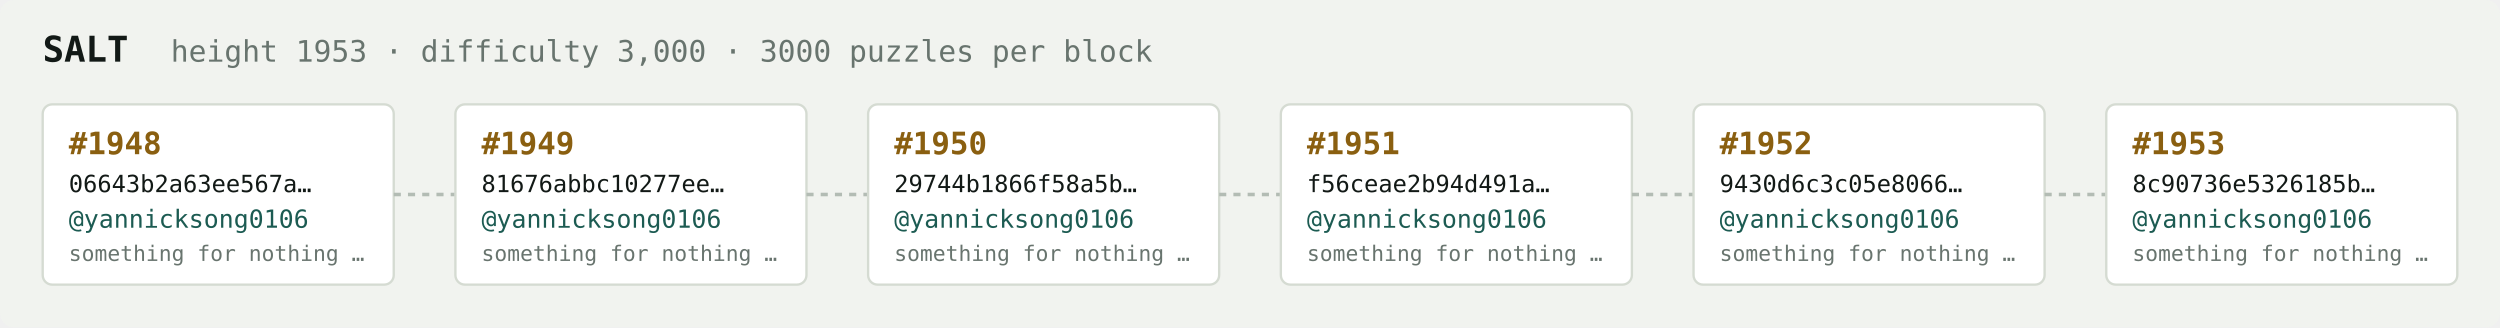
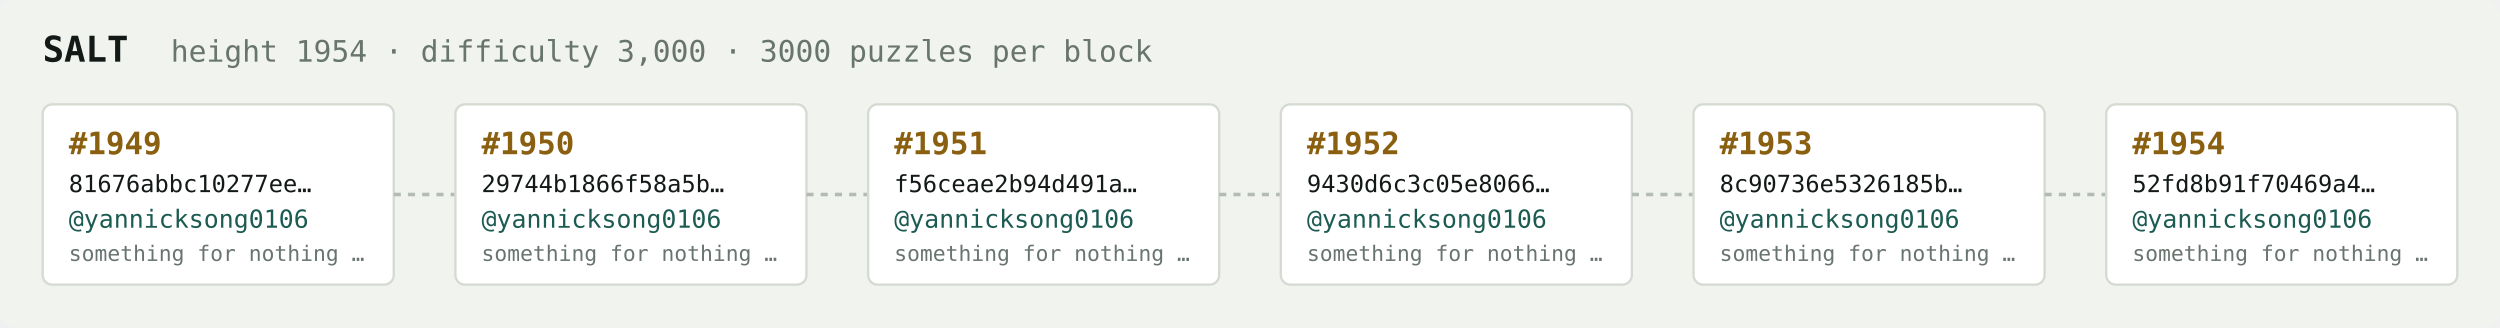
<svg xmlns="http://www.w3.org/2000/svg" width="1054" height="138" viewBox="0 0 1054 138" font-family="ui-monospace,SFMono-Regular,Menlo,monospace">
  <rect fill="#f1f3ef" width="1054" height="138" rx="6" />
  <text x="18" y="26" fill="#121916" font-size="15" font-weight="700">SALT</text>
-   <text x="72" y="26" fill="#68746e" font-size="12.5">height 1953 · difficulty 3,000 · 3000 puzzles per block</text>
+   <text x="72" y="26" fill="#68746e" font-size="12.5">height 1954 · difficulty 3,000 · 3000 puzzles per block</text>
  <rect x="18" y="44" width="148" height="76" rx="4" fill="#ffffff" stroke="#d5dbd2" stroke-width="1" />
-   <text x="29" y="65" fill="#8a5f10" font-size="13" font-weight="700">#1948</text>
-   <text x="29" y="81" fill="#121916" font-size="10">06643b2a63ee567a…</text>
+   <text x="29" y="65" fill="#8a5f10" font-size="13" font-weight="700">#1949</text>
+   <text x="29" y="81" fill="#121916" font-size="10">81676abbc10277ee…</text>
  <text x="29" y="96" fill="#1c5b52" font-size="10.5">@yannicksong0106</text>
  <text x="29" y="110" fill="#68746e" font-size="9">something for nothing …</text>
  <line x1="166" y1="82.0" x2="192" y2="82.0" stroke="#b3bcb4" stroke-width="1.5" stroke-dasharray="3 3" />
  <rect x="192" y="44" width="148" height="76" rx="4" fill="#ffffff" stroke="#d5dbd2" stroke-width="1" />
-   <text x="203" y="65" fill="#8a5f10" font-size="13" font-weight="700">#1949</text>
-   <text x="203" y="81" fill="#121916" font-size="10">81676abbc10277ee…</text>
+   <text x="203" y="65" fill="#8a5f10" font-size="13" font-weight="700">#1950</text>
+   <text x="203" y="81" fill="#121916" font-size="10">29744b1866f58a5b…</text>
  <text x="203" y="96" fill="#1c5b52" font-size="10.5">@yannicksong0106</text>
  <text x="203" y="110" fill="#68746e" font-size="9">something for nothing …</text>
  <line x1="340" y1="82.0" x2="366" y2="82.0" stroke="#b3bcb4" stroke-width="1.5" stroke-dasharray="3 3" />
  <rect x="366" y="44" width="148" height="76" rx="4" fill="#ffffff" stroke="#d5dbd2" stroke-width="1" />
-   <text x="377" y="65" fill="#8a5f10" font-size="13" font-weight="700">#1950</text>
-   <text x="377" y="81" fill="#121916" font-size="10">29744b1866f58a5b…</text>
+   <text x="377" y="65" fill="#8a5f10" font-size="13" font-weight="700">#1951</text>
+   <text x="377" y="81" fill="#121916" font-size="10">f56ceae2b94d491a…</text>
  <text x="377" y="96" fill="#1c5b52" font-size="10.5">@yannicksong0106</text>
  <text x="377" y="110" fill="#68746e" font-size="9">something for nothing …</text>
  <line x1="514" y1="82.0" x2="540" y2="82.0" stroke="#b3bcb4" stroke-width="1.5" stroke-dasharray="3 3" />
  <rect x="540" y="44" width="148" height="76" rx="4" fill="#ffffff" stroke="#d5dbd2" stroke-width="1" />
-   <text x="551" y="65" fill="#8a5f10" font-size="13" font-weight="700">#1951</text>
-   <text x="551" y="81" fill="#121916" font-size="10">f56ceae2b94d491a…</text>
+   <text x="551" y="65" fill="#8a5f10" font-size="13" font-weight="700">#1952</text>
+   <text x="551" y="81" fill="#121916" font-size="10">9430d6c3c05e8066…</text>
  <text x="551" y="96" fill="#1c5b52" font-size="10.5">@yannicksong0106</text>
  <text x="551" y="110" fill="#68746e" font-size="9">something for nothing …</text>
  <line x1="688" y1="82.0" x2="714" y2="82.0" stroke="#b3bcb4" stroke-width="1.5" stroke-dasharray="3 3" />
  <rect x="714" y="44" width="148" height="76" rx="4" fill="#ffffff" stroke="#d5dbd2" stroke-width="1" />
-   <text x="725" y="65" fill="#8a5f10" font-size="13" font-weight="700">#1952</text>
-   <text x="725" y="81" fill="#121916" font-size="10">9430d6c3c05e8066…</text>
+   <text x="725" y="65" fill="#8a5f10" font-size="13" font-weight="700">#1953</text>
+   <text x="725" y="81" fill="#121916" font-size="10">8c90736e5326185b…</text>
  <text x="725" y="96" fill="#1c5b52" font-size="10.5">@yannicksong0106</text>
  <text x="725" y="110" fill="#68746e" font-size="9">something for nothing …</text>
  <line x1="862" y1="82.0" x2="888" y2="82.0" stroke="#b3bcb4" stroke-width="1.5" stroke-dasharray="3 3" />
  <rect x="888" y="44" width="148" height="76" rx="4" fill="#ffffff" stroke="#d5dbd2" stroke-width="1" />
-   <text x="899" y="65" fill="#8a5f10" font-size="13" font-weight="700">#1953</text>
-   <text x="899" y="81" fill="#121916" font-size="10">8c90736e5326185b…</text>
+   <text x="899" y="65" fill="#8a5f10" font-size="13" font-weight="700">#1954</text>
+   <text x="899" y="81" fill="#121916" font-size="10">52fd8b91f70469a4…</text>
  <text x="899" y="96" fill="#1c5b52" font-size="10.5">@yannicksong0106</text>
  <text x="899" y="110" fill="#68746e" font-size="9">something for nothing …</text>
</svg>
